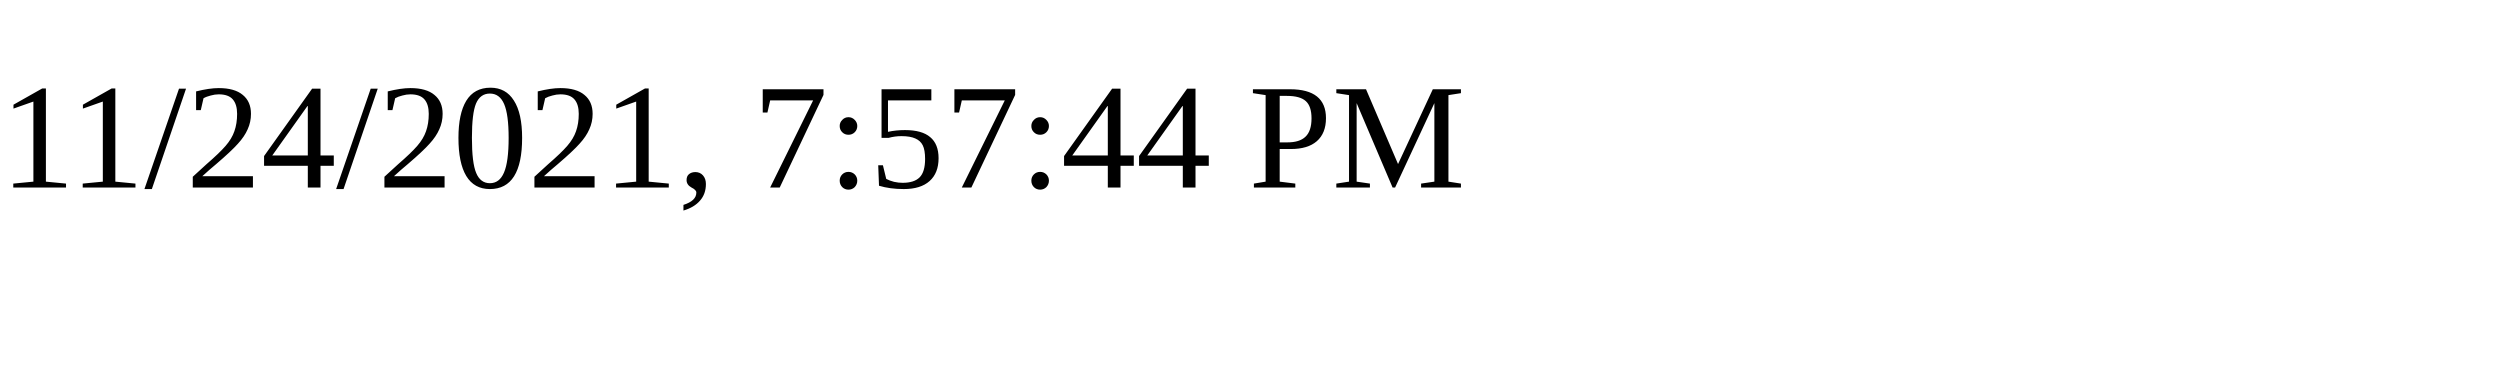
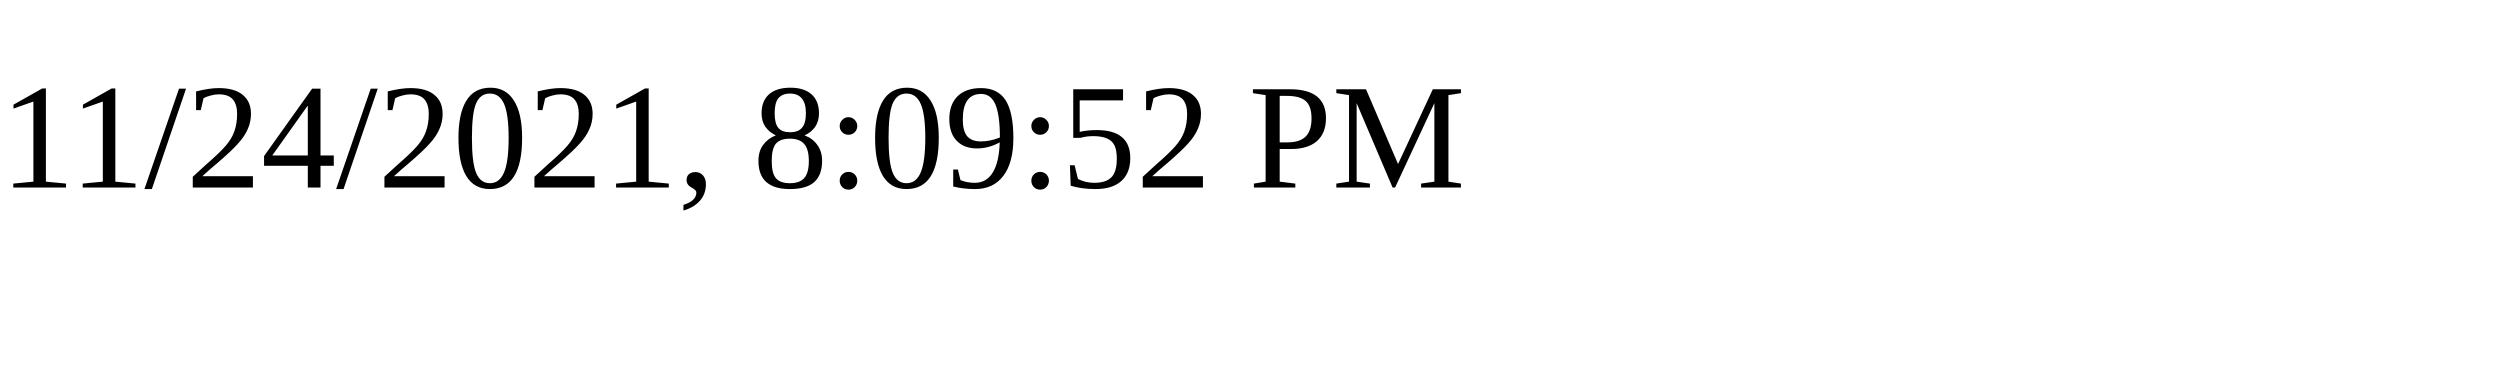
<svg xmlns="http://www.w3.org/2000/svg" height="30" width="200">
-   <text x="0" y="15">11/24/2021, 7:57:44 PM</text>
+   <text x="0" y="15">11/24/2021, 8:09:52 PM</text>
</svg>
